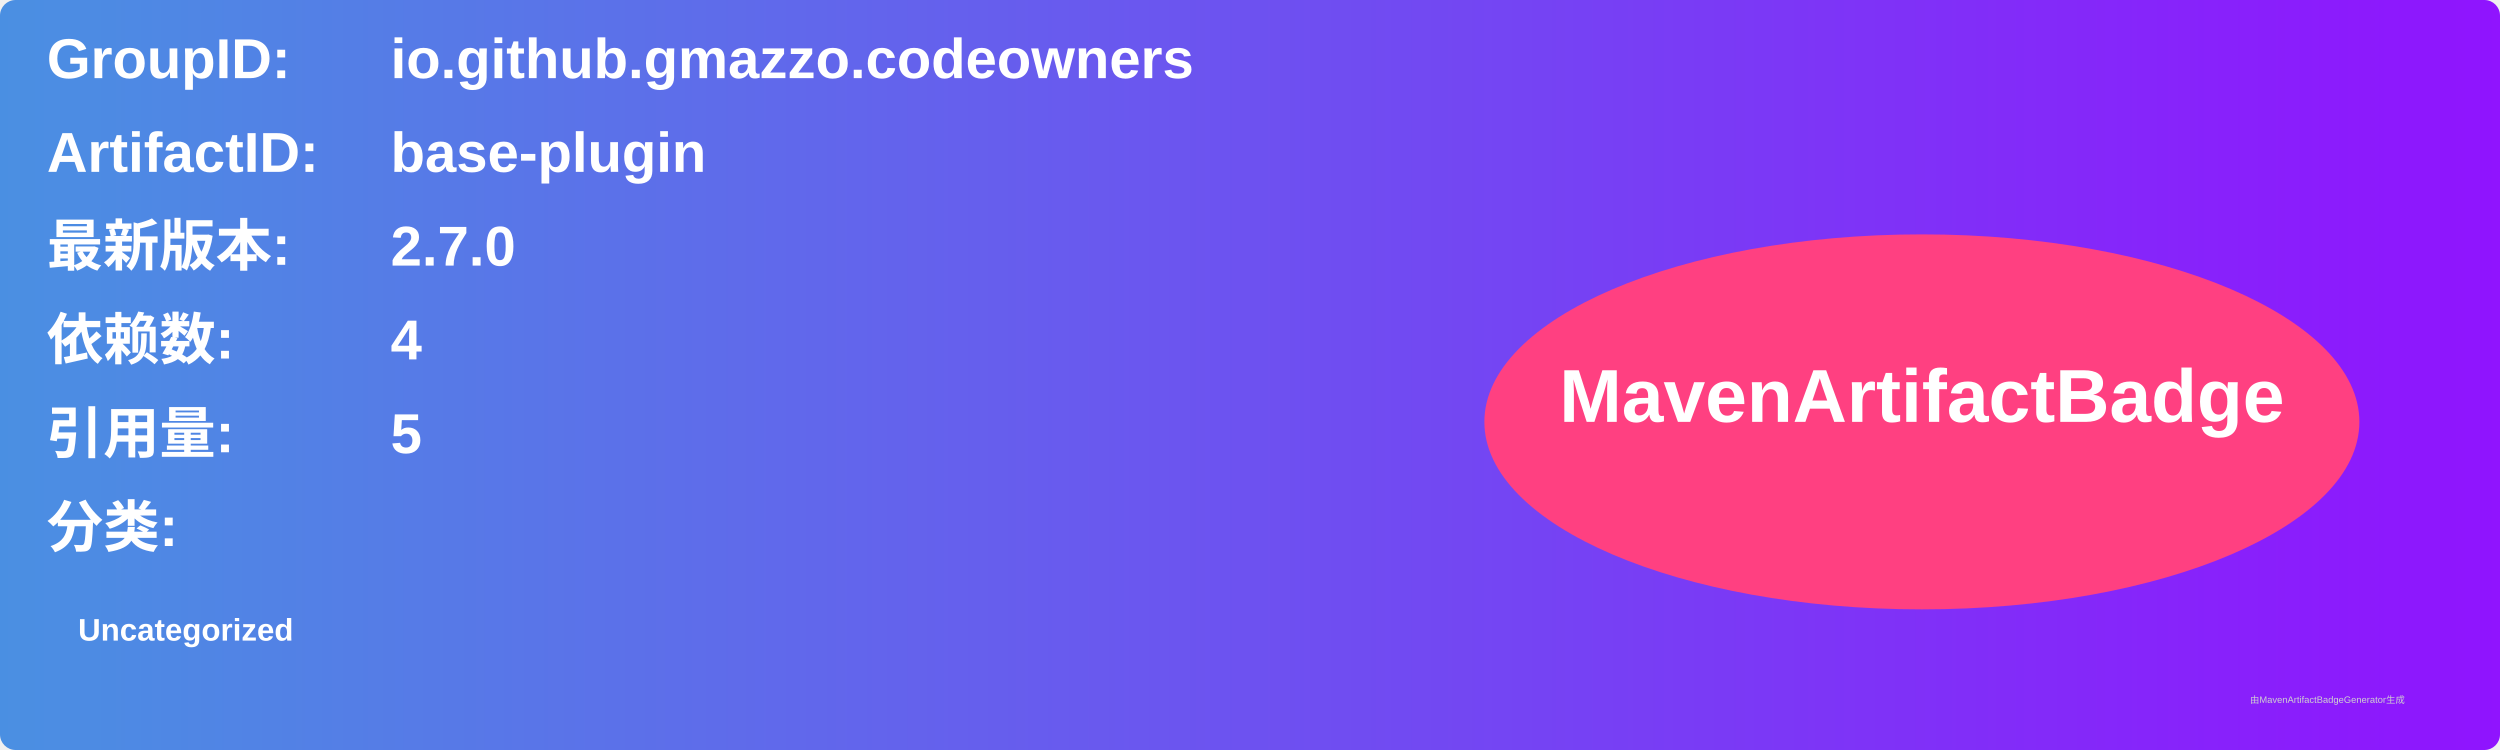
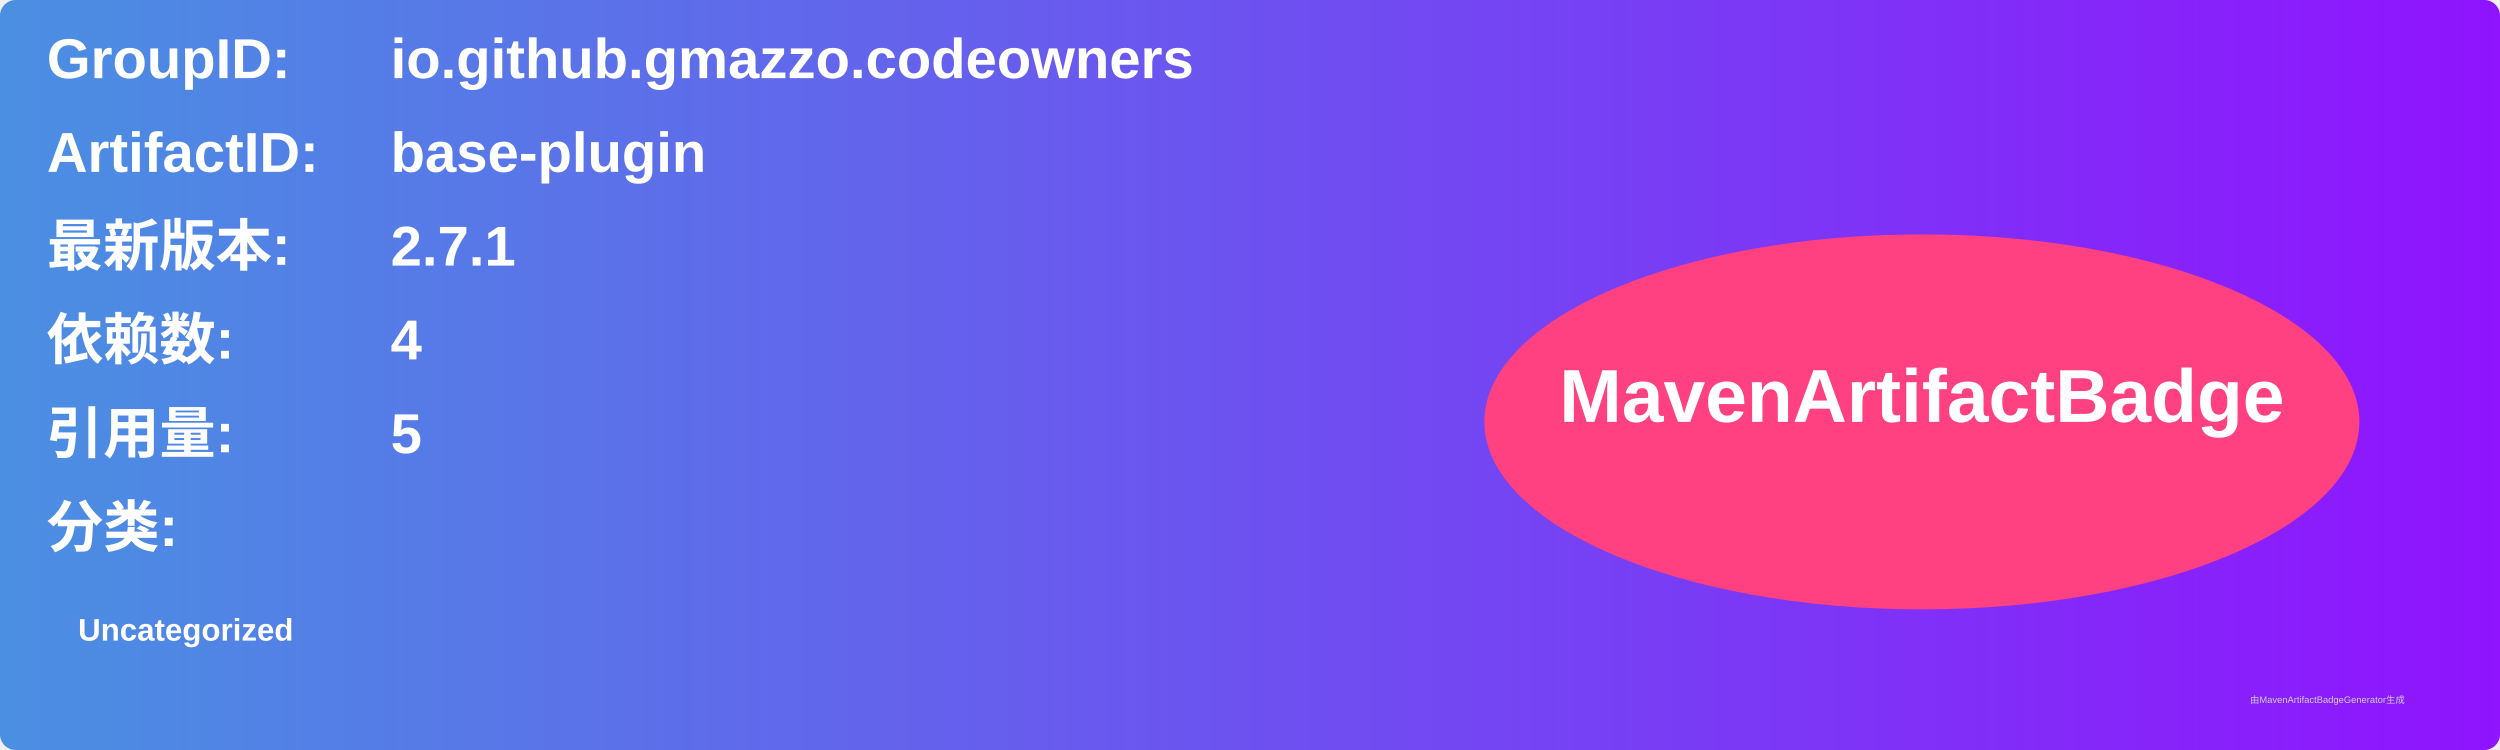
<svg xmlns="http://www.w3.org/2000/svg" width="800" height="240" viewBox="0 0 800 240">
  <linearGradient id="grad" x1="0%" y1="0%" x2="100%" y2="0%">
    <stop offset="0%" stop-color="#4a90e2" />
    <stop offset="100%" stop-color="#9013fe" />
  </linearGradient>
  <rect width="100%" height="100%" rx="5" ry="5" fill="url(#grad)" />
  <g transform="translate(15, 15)">
    <text x="0" y="10" font-family="Arial" font-size="18" fill="white" font-weight="bold" width="260">GroupID:</text>
    <text x="110" y="10" font-family="Arial" font-size="18" fill="white" font-weight="bold" width="460">io.github.gmazzo.codeowners</text>
    <text x="0" y="40" font-family="Arial" font-size="18" fill="white" font-weight="bold" width="260">ArtifactID:</text>
    <text x="110" y="40" font-family="Arial" font-size="18" fill="white" font-weight="bold" width="460">base-plugin</text>
    <text x="0" y="70" font-family="Arial" font-size="18" fill="white" font-weight="bold">最新版本:</text>
    <text x="110" y="70" font-family="Arial" font-size="18" fill="white" font-weight="bold">
-       <tspan font-weight="bold">2.7.0</tspan>
+       <tspan font-weight="bold">2.7.1</tspan>
    </text>
    <text x="0" y="100" font-family="Arial" font-size="18" fill="white" font-weight="bold">依赖数: </text>
    <text x="110" y="100" font-family="Arial" font-size="18" fill="white">
      <tspan font-weight="bold">4</tspan>
    </text>
    <text x="0" y="130" font-family="Arial" font-size="18" fill="white" font-weight="bold">引用量: </text>
    <text x="110" y="130" font-family="Arial" font-size="18" fill="white">
      <tspan font-weight="bold">5</tspan>
    </text>
    <text x="0" y="160" font-family="Arial" font-size="18" fill="white" font-weight="bold">分类:</text>
    <text x="10" y="190" font-family="Arial" font-size="10" fill="white">
      <tspan font-weight="bold">Uncategorized</tspan>
    </text>
    <ellipse cx="600" cy="120" rx="140" ry="60" fill="#ff4081" />
    <text x="600" y="120" text-anchor="middle" font-family="Arial" font-size="24" fill="white" font-weight="bold">MavenArtifactBadge</text>
  </g>
  <text x="720" y="225" font-family="Arial" font-size="3" fill="#d0d0d0">由MavenArtifactBadgeGenerator生成</text>
</svg>
